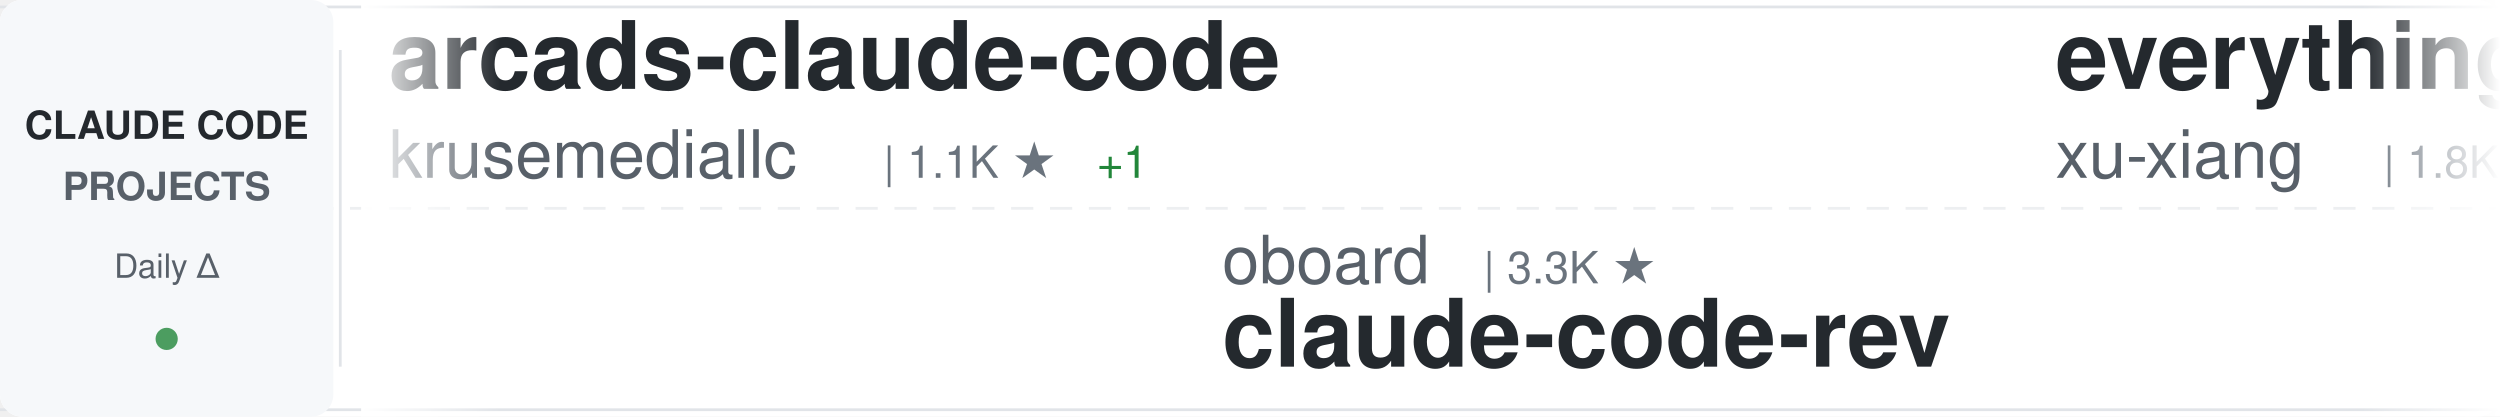
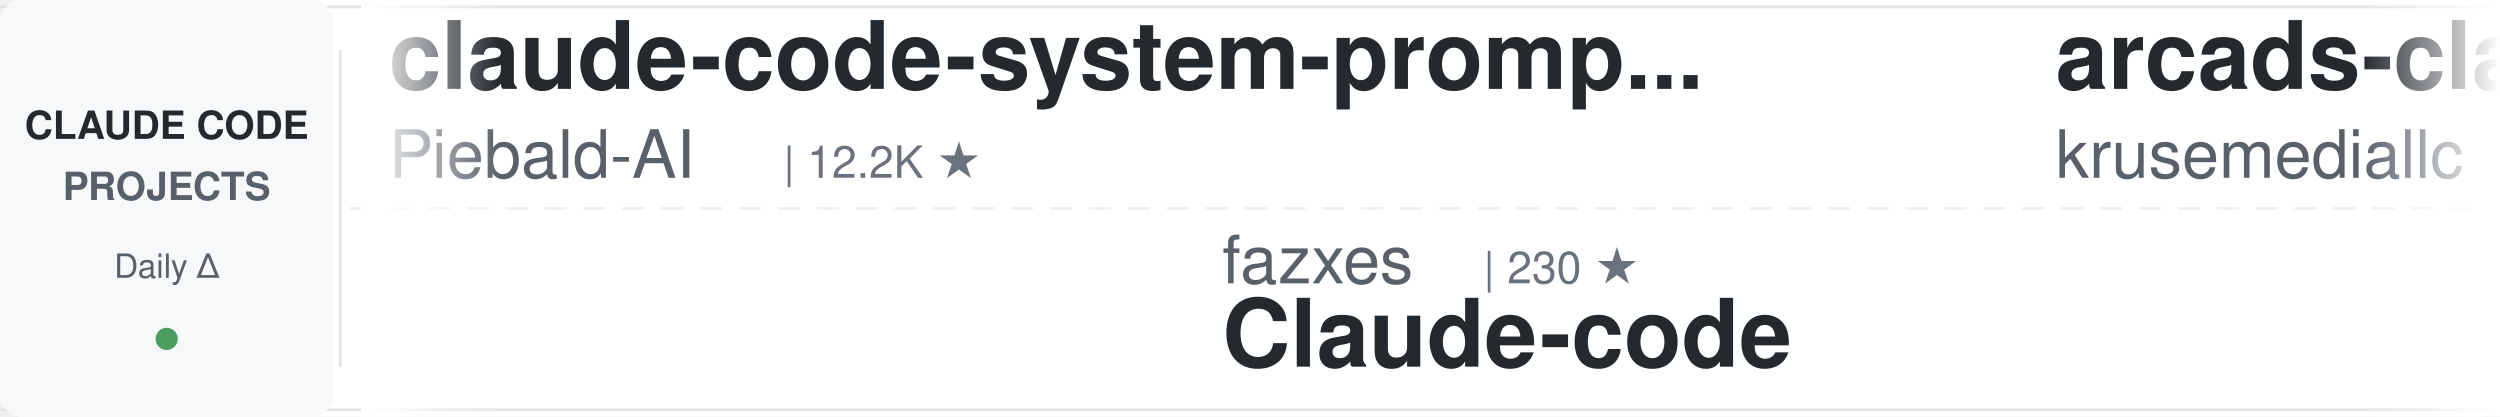
<svg xmlns="http://www.w3.org/2000/svg" width="900" height="150">
  <defs>
    <linearGradient id="awesomeLeftFade" x1="0%" y1="0%" x2="100%" y2="0%">
      <stop offset="0%" style="stop-color:#ffffff;stop-opacity:1" />
      <stop offset="100%" style="stop-color:#ffffff;stop-opacity:0" />
    </linearGradient>
    <linearGradient id="awesomeRightFade" x1="0%" y1="0%" x2="100%" y2="0%">
      <stop offset="0%" style="stop-color:#ffffff;stop-opacity:0" />
      <stop offset="100%" style="stop-color:#ffffff;stop-opacity:1" />
    </linearGradient>
  </defs>
  <rect width="900" height="150" fill="#ffffff" rx="8" />
  <rect x="0" y="2" width="900" height="1" fill="#e1e4e8" />
  <rect x="0" y="147" width="900" height="1" fill="#e1e4e8" />
  <line x1="0" y1="75" x2="900" y2="75" stroke="#e1e4e8" stroke-width="1" stroke-dasharray="8 6" opacity="0.6" />
  <rect x="0" y="0" width="120" height="150" fill="#f6f8fa" rx="8" />
  <text x="60" y="50" font-family="-apple-system, BlinkMacSystemFont, 'Segoe UI', Helvetica, Arial, sans-serif" font-size="14" font-weight="600" fill="#24292e" text-anchor="middle">CLAUDE CODE</text>
  <text x="60" y="72" font-family="-apple-system, BlinkMacSystemFont, 'Segoe UI', Helvetica, Arial, sans-serif" font-size="14" font-weight="600" fill="#586069" text-anchor="middle">PROJECTS</text>
  <text x="60" y="100" font-family="-apple-system, BlinkMacSystemFont, 'Segoe UI', Helvetica, Arial, sans-serif" font-size="12" font-weight="500" fill="#586069" text-anchor="middle">Daily Δ</text>
  <circle cx="60" cy="122" r="4" fill="#22863a" opacity="0.8" />
  <rect x="122" y="18" width="1" height="114" fill="#e1e4e8" />
  <clipPath id="awesomeTickerClip">
    <rect x="130" y="0" width="770" height="150" />
  </clipPath>
  <g clip-path="url(#awesomeTickerClip)">
    <g id="awesomeTickerItems">
      <animateTransform attributeName="transform" attributeType="XML" type="translate" from="0 0" to="-3000 0" dur="54s" repeatCount="indefinite" />
      <g transform="translate(0, 0)">
+         <text x="140" y="32" font-family="-apple-system, BlinkMacSystemFont, 'Segoe UI', Helvetica, Arial, sans-serif" font-size="34" font-weight="600" fill="#24292e">claude-code-system-promp...</text>
+         <text x="140" y="64" font-family="-apple-system, BlinkMacSystemFont, 'Segoe UI', Helvetica, Arial, sans-serif" font-size="24" font-weight="400" fill="#586069">Piebald-AI</text>
+         <text x="282" y="64" font-family="-apple-system, BlinkMacSystemFont, 'Segoe UI', Helvetica, Arial, sans-serif" font-size="16" font-weight="500" fill="#6a737d">| 12.2K ★</text>
+       </g>
+       <g transform="translate(300, 0)">
+         <text x="140" y="102" font-family="-apple-system, BlinkMacSystemFont, 'Segoe UI', Helvetica, Arial, sans-serif" font-size="24" font-weight="400" fill="#586069">fazxes</text>
+         <text x="234" y="102" font-family="-apple-system, BlinkMacSystemFont, 'Segoe UI', Helvetica, Arial, sans-serif" font-size="16" font-weight="500" fill="#6a737d">| 230 ★</text>
+         <text x="140" y="132" font-family="-apple-system, BlinkMacSystemFont, 'Segoe UI', Helvetica, Arial, sans-serif" font-size="34" font-weight="600" fill="#24292e">Claude-code</text>
+       </g>
+       <g transform="translate(600, 0)">
        <text x="140" y="32" font-family="-apple-system, BlinkMacSystemFont, 'Segoe UI', Helvetica, Arial, sans-serif" font-size="34" font-weight="600" fill="#24292e">arcads-claude-code</text>
        <text x="140" y="64" font-family="-apple-system, BlinkMacSystemFont, 'Segoe UI', Helvetica, Arial, sans-serif" font-size="24" font-weight="400" fill="#586069">krusemediallc</text>
        <text x="318" y="64" font-family="-apple-system, BlinkMacSystemFont, 'Segoe UI', Helvetica, Arial, sans-serif" font-size="16" font-weight="500" fill="#6a737d">| 1.1K ★</text>
        <text x="395" y="64" font-family="-apple-system, BlinkMacSystemFont, 'Segoe UI', Helvetica, Arial, sans-serif" font-size="16" font-weight="500" fill="#22863a"> +1</text>
      </g>
-       <g transform="translate(300, 0)">
-         <text x="140" y="102" font-family="-apple-system, BlinkMacSystemFont, 'Segoe UI', Helvetica, Arial, sans-serif" font-size="24" font-weight="400" fill="#586069">oboard</text>
-         <text x="234" y="102" font-family="-apple-system, BlinkMacSystemFont, 'Segoe UI', Helvetica, Arial, sans-serif" font-size="16" font-weight="500" fill="#6a737d">| 3.3K ★</text>
-         <text x="140" y="132" font-family="-apple-system, BlinkMacSystemFont, 'Segoe UI', Helvetica, Arial, sans-serif" font-size="34" font-weight="600" fill="#24292e">claude-code-rev</text>
-       </g>
-       <g transform="translate(600, 0)">
-         <text x="140" y="32" font-family="-apple-system, BlinkMacSystemFont, 'Segoe UI', Helvetica, Arial, sans-serif" font-size="34" font-weight="600" fill="#24292e">everything-claude-code-z...</text>
-         <text x="140" y="64" font-family="-apple-system, BlinkMacSystemFont, 'Segoe UI', Helvetica, Arial, sans-serif" font-size="24" font-weight="400" fill="#586069">xu-xiang</text>
-         <text x="258" y="64" font-family="-apple-system, BlinkMacSystemFont, 'Segoe UI', Helvetica, Arial, sans-serif" font-size="16" font-weight="500" fill="#6a737d">| 1.8K ★</text>
-       </g>
      <g transform="translate(900, 0)">
-         <text x="140" y="102" font-family="-apple-system, BlinkMacSystemFont, 'Segoe UI', Helvetica, Arial, sans-serif" font-size="24" font-weight="400" fill="#586069">Pimzino</text>
-         <text x="246" y="102" font-family="-apple-system, BlinkMacSystemFont, 'Segoe UI', Helvetica, Arial, sans-serif" font-size="16" font-weight="500" fill="#6a737d">| 3.8K ★</text>
-         <text x="140" y="132" font-family="-apple-system, BlinkMacSystemFont, 'Segoe UI', Helvetica, Arial, sans-serif" font-size="34" font-weight="600" fill="#24292e">claude-code-spec-workflo...</text>
+         <text x="140" y="102" font-family="-apple-system, BlinkMacSystemFont, 'Segoe UI', Helvetica, Arial, sans-serif" font-size="24" font-weight="400" fill="#586069">ponponon</text>
+         <text x="258" y="102" font-family="-apple-system, BlinkMacSystemFont, 'Segoe UI', Helvetica, Arial, sans-serif" font-size="16" font-weight="500" fill="#6a737d">| 2.3K ★</text>
+         <text x="140" y="132" font-family="-apple-system, BlinkMacSystemFont, 'Segoe UI', Helvetica, Arial, sans-serif" font-size="34" font-weight="600" fill="#24292e">claude_code_src</text>
      </g>
      <g transform="translate(1200, 0)">
-         <text x="140" y="32" font-family="-apple-system, BlinkMacSystemFont, 'Segoe UI', Helvetica, Arial, sans-serif" font-size="34" font-weight="600" fill="#24292e">claude-code-showcase</text>
-         <text x="140" y="64" font-family="-apple-system, BlinkMacSystemFont, 'Segoe UI', Helvetica, Arial, sans-serif" font-size="24" font-weight="400" fill="#586069">ChrisWiles</text>
-         <text x="282" y="64" font-family="-apple-system, BlinkMacSystemFont, 'Segoe UI', Helvetica, Arial, sans-serif" font-size="16" font-weight="500" fill="#6a737d">| 6.0K ★</text>
+         <text x="140" y="32" font-family="-apple-system, BlinkMacSystemFont, 'Segoe UI', Helvetica, Arial, sans-serif" font-size="34" font-weight="600" fill="#24292e">claude-code-source-code-...</text>
+         <text x="140" y="64" font-family="-apple-system, BlinkMacSystemFont, 'Segoe UI', Helvetica, Arial, sans-serif" font-size="24" font-weight="400" fill="#586069">ghuntley</text>
+         <text x="258" y="64" font-family="-apple-system, BlinkMacSystemFont, 'Segoe UI', Helvetica, Arial, sans-serif" font-size="16" font-weight="500" fill="#6a737d">| 987 ★</text>
      </g>
      <g transform="translate(1500, 0)">
-         <text x="140" y="102" font-family="-apple-system, BlinkMacSystemFont, 'Segoe UI', Helvetica, Arial, sans-serif" font-size="24" font-weight="400" fill="#586069">KPR111</text>
-         <text x="234" y="102" font-family="-apple-system, BlinkMacSystemFont, 'Segoe UI', Helvetica, Arial, sans-serif" font-size="16" font-weight="500" fill="#6a737d">| 18 ★</text>
+         <text x="140" y="102" font-family="-apple-system, BlinkMacSystemFont, 'Segoe UI', Helvetica, Arial, sans-serif" font-size="24" font-weight="400" fill="#586069">ChrisWiles</text>
+         <text x="282" y="102" font-family="-apple-system, BlinkMacSystemFont, 'Segoe UI', Helvetica, Arial, sans-serif" font-size="16" font-weight="500" fill="#6a737d">| 6.0K ★</text>
+         <text x="359" y="102" font-family="-apple-system, BlinkMacSystemFont, 'Segoe UI', Helvetica, Arial, sans-serif" font-size="16" font-weight="500" fill="#cb2431"> -1</text>
+         <text x="140" y="132" font-family="-apple-system, BlinkMacSystemFont, 'Segoe UI', Helvetica, Arial, sans-serif" font-size="34" font-weight="600" fill="#24292e">claude-code-showcase</text>
+       </g>
+       <g transform="translate(1800, 0)">
+         <text x="140" y="32" font-family="-apple-system, BlinkMacSystemFont, 'Segoe UI', Helvetica, Arial, sans-serif" font-size="34" font-weight="600" fill="#24292e">claude-code-hooks-master...</text>
+         <text x="140" y="64" font-family="-apple-system, BlinkMacSystemFont, 'Segoe UI', Helvetica, Arial, sans-serif" font-size="24" font-weight="400" fill="#586069">disler</text>
+         <text x="234" y="64" font-family="-apple-system, BlinkMacSystemFont, 'Segoe UI', Helvetica, Arial, sans-serif" font-size="16" font-weight="500" fill="#6a737d">| 3.9K ★</text>
+         <text x="311" y="64" font-family="-apple-system, BlinkMacSystemFont, 'Segoe UI', Helvetica, Arial, sans-serif" font-size="16" font-weight="500" fill="#22863a"> +1</text>
+       </g>
+       <g transform="translate(2100, 0)">
+         <text x="140" y="102" font-family="-apple-system, BlinkMacSystemFont, 'Segoe UI', Helvetica, Arial, sans-serif" font-size="24" font-weight="400" fill="#586069">ykdojo</text>
+         <text x="234" y="102" font-family="-apple-system, BlinkMacSystemFont, 'Segoe UI', Helvetica, Arial, sans-serif" font-size="16" font-weight="500" fill="#6a737d">| 9.6K ★</text>
+         <text x="311" y="102" font-family="-apple-system, BlinkMacSystemFont, 'Segoe UI', Helvetica, Arial, sans-serif" font-size="16" font-weight="500" fill="#22863a"> +2</text>
+         <text x="140" y="132" font-family="-apple-system, BlinkMacSystemFont, 'Segoe UI', Helvetica, Arial, sans-serif" font-size="34" font-weight="600" fill="#24292e">claude-code-tips</text>
+       </g>
+       <g transform="translate(2400, 0)">
+         <text x="140" y="32" font-family="-apple-system, BlinkMacSystemFont, 'Segoe UI', Helvetica, Arial, sans-serif" font-size="34" font-weight="600" fill="#24292e">claude-code-reverse</text>
+         <text x="140" y="64" font-family="-apple-system, BlinkMacSystemFont, 'Segoe UI', Helvetica, Arial, sans-serif" font-size="24" font-weight="400" fill="#586069">Yuyz0112</text>
+         <text x="258" y="64" font-family="-apple-system, BlinkMacSystemFont, 'Segoe UI', Helvetica, Arial, sans-serif" font-size="16" font-weight="500" fill="#6a737d">| 2.4K ★</text>
+       </g>
+       <g transform="translate(2700, 0)">
+         <text x="140" y="102" font-family="-apple-system, BlinkMacSystemFont, 'Segoe UI', Helvetica, Arial, sans-serif" font-size="24" font-weight="400" fill="#586069">OrcaWhisper</text>
+         <text x="294" y="102" font-family="-apple-system, BlinkMacSystemFont, 'Segoe UI', Helvetica, Arial, sans-serif" font-size="16" font-weight="500" fill="#6a737d">| 87 ★</text>
        <text x="140" y="132" font-family="-apple-system, BlinkMacSystemFont, 'Segoe UI', Helvetica, Arial, sans-serif" font-size="34" font-weight="600" fill="#24292e">Claude-Code</text>
      </g>
-       <g transform="translate(1800, 0)">
-         <text x="140" y="32" font-family="-apple-system, BlinkMacSystemFont, 'Segoe UI', Helvetica, Arial, sans-serif" font-size="34" font-weight="600" fill="#24292e">claude-code-hub</text>
-         <text x="140" y="64" font-family="-apple-system, BlinkMacSystemFont, 'Segoe UI', Helvetica, Arial, sans-serif" font-size="24" font-weight="400" fill="#586069">ding113</text>
-         <text x="246" y="64" font-family="-apple-system, BlinkMacSystemFont, 'Segoe UI', Helvetica, Arial, sans-serif" font-size="16" font-weight="500" fill="#6a737d">| 3.3K ★</text>
+       <g transform="translate(3000, 0)">
+         <text x="140" y="32" font-family="-apple-system, BlinkMacSystemFont, 'Segoe UI', Helvetica, Arial, sans-serif" font-size="34" font-weight="600" fill="#24292e">claude-code-system-promp...</text>
+         <text x="140" y="64" font-family="-apple-system, BlinkMacSystemFont, 'Segoe UI', Helvetica, Arial, sans-serif" font-size="24" font-weight="400" fill="#586069">Piebald-AI</text>
+         <text x="282" y="64" font-family="-apple-system, BlinkMacSystemFont, 'Segoe UI', Helvetica, Arial, sans-serif" font-size="16" font-weight="500" fill="#6a737d">| 12.2K ★</text>
      </g>
-       <g transform="translate(2100, 0)">
-         <text x="140" y="102" font-family="-apple-system, BlinkMacSystemFont, 'Segoe UI', Helvetica, Arial, sans-serif" font-size="24" font-weight="400" fill="#586069">multica-ai</text>
-         <text x="282" y="102" font-family="-apple-system, BlinkMacSystemFont, 'Segoe UI', Helvetica, Arial, sans-serif" font-size="16" font-weight="500" fill="#6a737d">| 200.6K ★</text>
-         <text x="377" y="102" font-family="-apple-system, BlinkMacSystemFont, 'Segoe UI', Helvetica, Arial, sans-serif" font-size="16" font-weight="500" fill="#22863a"> +36</text>
-         <text x="140" y="132" font-family="-apple-system, BlinkMacSystemFont, 'Segoe UI', Helvetica, Arial, sans-serif" font-size="34" font-weight="600" fill="#24292e">andrej-karpathy-skills</text>
+       <g transform="translate(3300, 0)">
+         <text x="140" y="102" font-family="-apple-system, BlinkMacSystemFont, 'Segoe UI', Helvetica, Arial, sans-serif" font-size="24" font-weight="400" fill="#586069">fazxes</text>
+         <text x="234" y="102" font-family="-apple-system, BlinkMacSystemFont, 'Segoe UI', Helvetica, Arial, sans-serif" font-size="16" font-weight="500" fill="#6a737d">| 230 ★</text>
+         <text x="140" y="132" font-family="-apple-system, BlinkMacSystemFont, 'Segoe UI', Helvetica, Arial, sans-serif" font-size="34" font-weight="600" fill="#24292e">Claude-code</text>
      </g>
-       <g transform="translate(2400, 0)">
-         <text x="140" y="32" font-family="-apple-system, BlinkMacSystemFont, 'Segoe UI', Helvetica, Arial, sans-serif" font-size="34" font-weight="600" fill="#24292e">Dive-into-Claude-Code</text>
-         <text x="140" y="64" font-family="-apple-system, BlinkMacSystemFont, 'Segoe UI', Helvetica, Arial, sans-serif" font-size="24" font-weight="400" fill="#586069">VILA-Lab</text>
-         <text x="258" y="64" font-family="-apple-system, BlinkMacSystemFont, 'Segoe UI', Helvetica, Arial, sans-serif" font-size="16" font-weight="500" fill="#6a737d">| 2.0K ★</text>
-       </g>
-       <g transform="translate(2700, 0)">
-         <text x="140" y="102" font-family="-apple-system, BlinkMacSystemFont, 'Segoe UI', Helvetica, Arial, sans-serif" font-size="24" font-weight="400" fill="#586069">anthropics</text>
-         <text x="282" y="102" font-family="-apple-system, BlinkMacSystemFont, 'Segoe UI', Helvetica, Arial, sans-serif" font-size="16" font-weight="500" fill="#6a737d">| 939 ★</text>
-         <text x="140" y="132" font-family="-apple-system, BlinkMacSystemFont, 'Segoe UI', Helvetica, Arial, sans-serif" font-size="34" font-weight="600" fill="#24292e">claude-code-base-action</text>
-       </g>
-       <g transform="translate(3000, 0)">
+       <g transform="translate(3600, 0)">
        <text x="140" y="32" font-family="-apple-system, BlinkMacSystemFont, 'Segoe UI', Helvetica, Arial, sans-serif" font-size="34" font-weight="600" fill="#24292e">arcads-claude-code</text>
        <text x="140" y="64" font-family="-apple-system, BlinkMacSystemFont, 'Segoe UI', Helvetica, Arial, sans-serif" font-size="24" font-weight="400" fill="#586069">krusemediallc</text>
        <text x="318" y="64" font-family="-apple-system, BlinkMacSystemFont, 'Segoe UI', Helvetica, Arial, sans-serif" font-size="16" font-weight="500" fill="#6a737d">| 1.1K ★</text>
        <text x="395" y="64" font-family="-apple-system, BlinkMacSystemFont, 'Segoe UI', Helvetica, Arial, sans-serif" font-size="16" font-weight="500" fill="#22863a"> +1</text>
      </g>
-       <g transform="translate(3300, 0)">
-         <text x="140" y="102" font-family="-apple-system, BlinkMacSystemFont, 'Segoe UI', Helvetica, Arial, sans-serif" font-size="24" font-weight="400" fill="#586069">oboard</text>
-         <text x="234" y="102" font-family="-apple-system, BlinkMacSystemFont, 'Segoe UI', Helvetica, Arial, sans-serif" font-size="16" font-weight="500" fill="#6a737d">| 3.3K ★</text>
-         <text x="140" y="132" font-family="-apple-system, BlinkMacSystemFont, 'Segoe UI', Helvetica, Arial, sans-serif" font-size="34" font-weight="600" fill="#24292e">claude-code-rev</text>
-       </g>
-       <g transform="translate(3600, 0)">
-         <text x="140" y="32" font-family="-apple-system, BlinkMacSystemFont, 'Segoe UI', Helvetica, Arial, sans-serif" font-size="34" font-weight="600" fill="#24292e">everything-claude-code-z...</text>
-         <text x="140" y="64" font-family="-apple-system, BlinkMacSystemFont, 'Segoe UI', Helvetica, Arial, sans-serif" font-size="24" font-weight="400" fill="#586069">xu-xiang</text>
-         <text x="258" y="64" font-family="-apple-system, BlinkMacSystemFont, 'Segoe UI', Helvetica, Arial, sans-serif" font-size="16" font-weight="500" fill="#6a737d">| 1.8K ★</text>
-       </g>
      <g transform="translate(3900, 0)">
-         <text x="140" y="102" font-family="-apple-system, BlinkMacSystemFont, 'Segoe UI', Helvetica, Arial, sans-serif" font-size="24" font-weight="400" fill="#586069">Pimzino</text>
-         <text x="246" y="102" font-family="-apple-system, BlinkMacSystemFont, 'Segoe UI', Helvetica, Arial, sans-serif" font-size="16" font-weight="500" fill="#6a737d">| 3.8K ★</text>
-         <text x="140" y="132" font-family="-apple-system, BlinkMacSystemFont, 'Segoe UI', Helvetica, Arial, sans-serif" font-size="34" font-weight="600" fill="#24292e">claude-code-spec-workflo...</text>
+         <text x="140" y="102" font-family="-apple-system, BlinkMacSystemFont, 'Segoe UI', Helvetica, Arial, sans-serif" font-size="24" font-weight="400" fill="#586069">ponponon</text>
+         <text x="258" y="102" font-family="-apple-system, BlinkMacSystemFont, 'Segoe UI', Helvetica, Arial, sans-serif" font-size="16" font-weight="500" fill="#6a737d">| 2.3K ★</text>
+         <text x="140" y="132" font-family="-apple-system, BlinkMacSystemFont, 'Segoe UI', Helvetica, Arial, sans-serif" font-size="34" font-weight="600" fill="#24292e">claude_code_src</text>
      </g>
    </g>
  </g>
  <rect x="130" y="0" width="50" height="150" fill="url(#awesomeLeftFade)" />
  <rect x="850" y="0" width="50" height="150" fill="url(#awesomeRightFade)" />
</svg>
